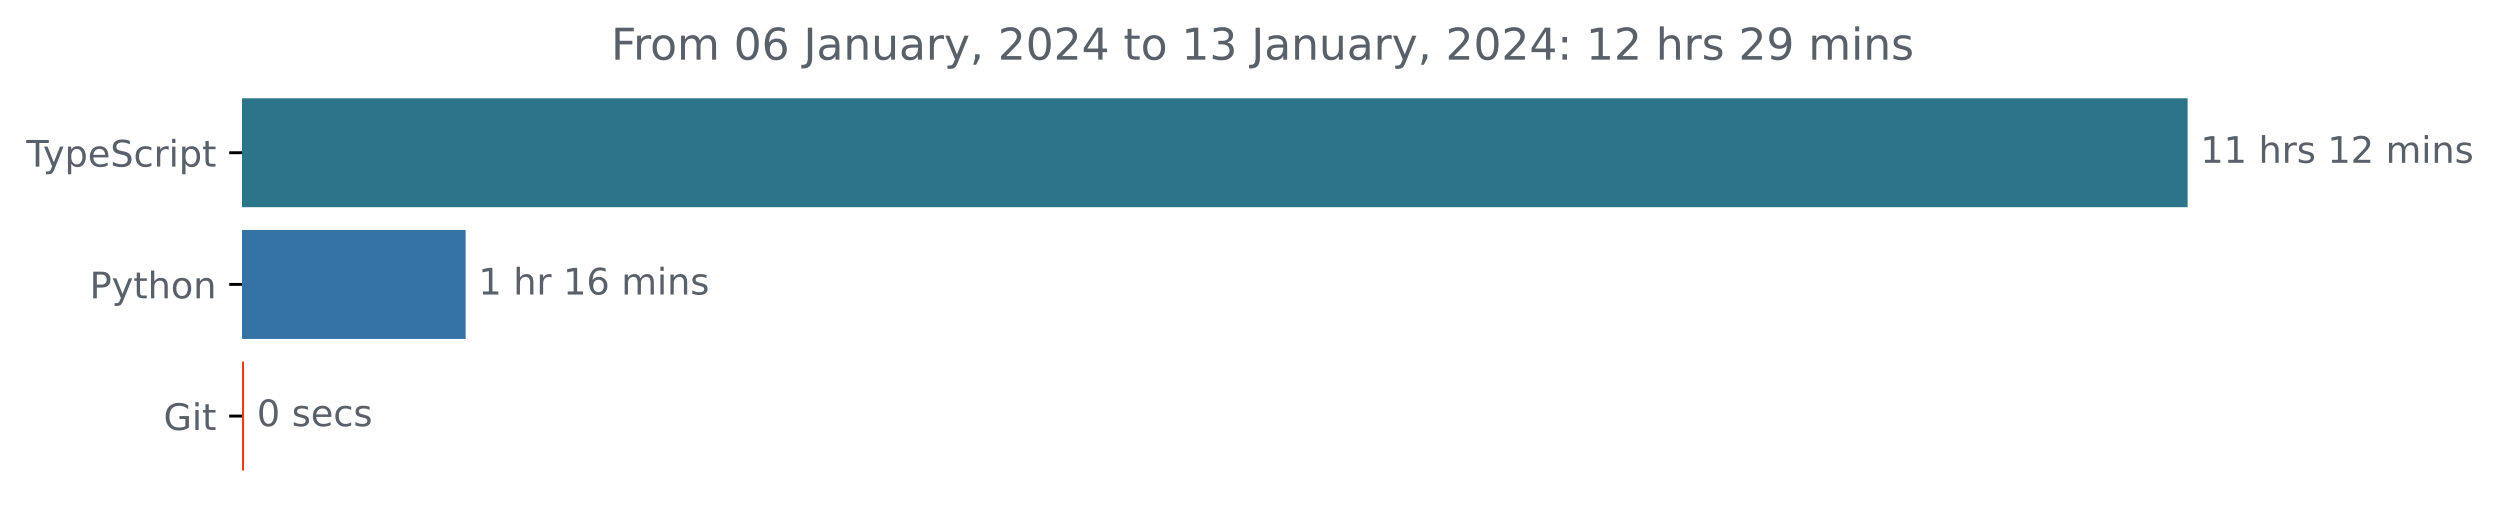
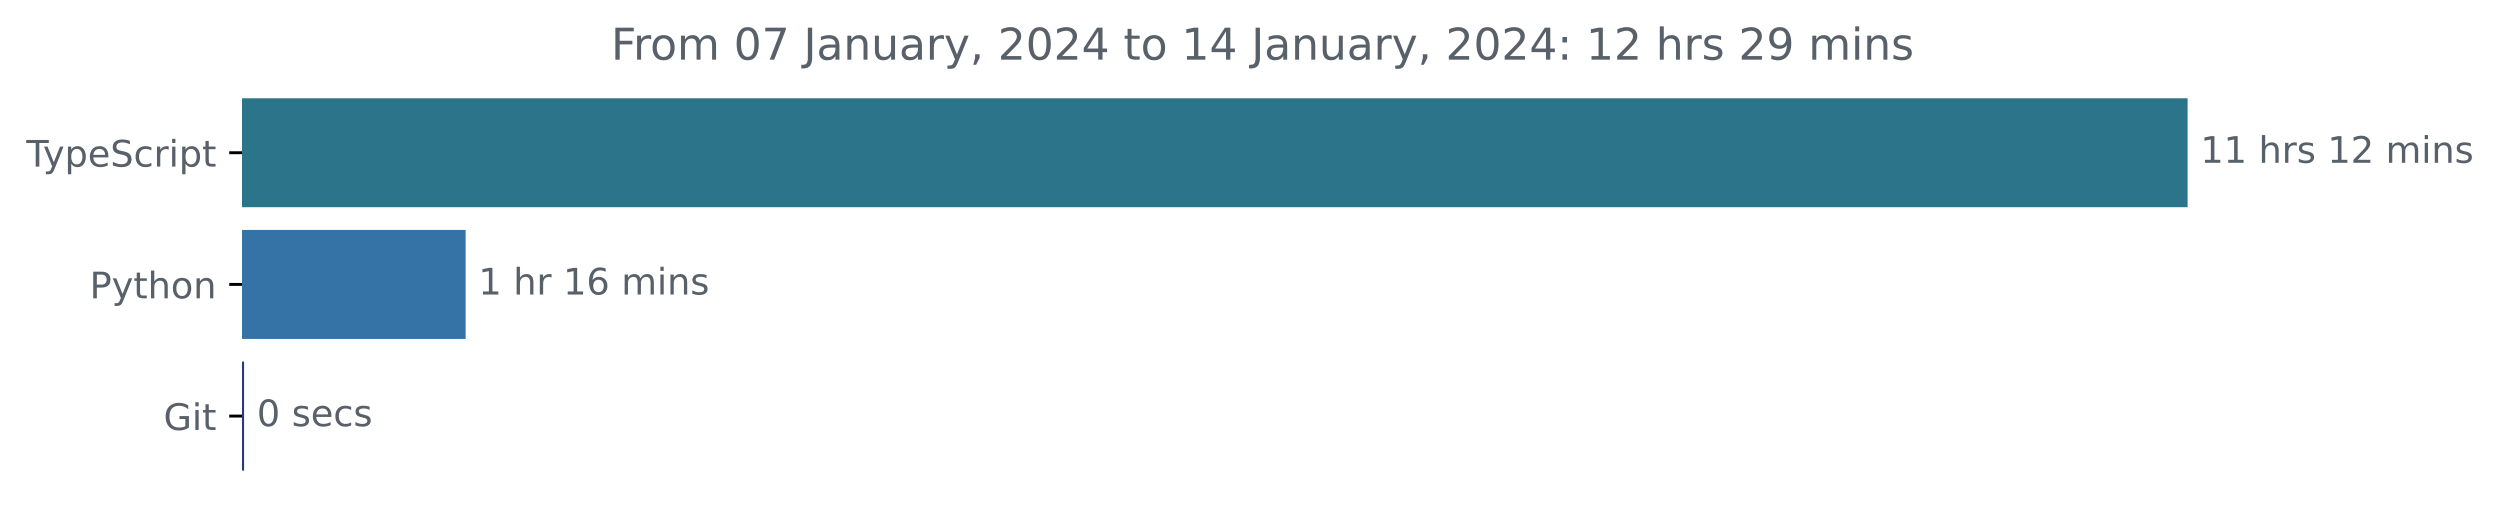
<svg xmlns="http://www.w3.org/2000/svg" xmlns:xlink="http://www.w3.org/1999/xlink" width="683.507pt" height="140.398pt" viewBox="0 0 683.507 140.398" version="1.1">
  <defs>
    <style type="text/css">*{stroke-linejoin: round; stroke-linecap: butt}</style>
  </defs>
  <g id="figure_1">
    <g id="patch_1">
      <path d="M -0 140.398  L 683.507 140.398  L 683.507 0  L -0 0  L -0 140.398  z " style="fill: none" />
    </g>
    <g id="axes_1">
      <g id="patch_2">
-         <path d="M 66.17 27.358  L 597.599 27.358  L 597.599 56.158  L 66.17 56.158  z " clip-path="url(#pfe160b1edf)" style="fill: #2b7489; stroke: #2b7489; stroke-linejoin: miter" />
+         <path d="M 66.17 27.358  L 597.599 27.358  L 597.599 56.158  L 66.17 56.158  z " clip-path="url(#p10cef151e6)" style="fill: #2b7489; stroke: #2b7489; stroke-linejoin: miter" />
      </g>
      <g id="patch_3">
-         <path d="M 66.17 63.358  L 126.803 63.358  L 126.803 92.158  L 66.17 92.158  z " clip-path="url(#pfe160b1edf)" style="fill: #3572a5; stroke: #3572a5; stroke-linejoin: miter" />
+         <path d="M 66.17 63.358  L 126.803 63.358  L 126.803 92.158  L 66.17 92.158  z " clip-path="url(#p10cef151e6)" style="fill: #3572a5; stroke: #3572a5; stroke-linejoin: miter" />
      </g>
      <g id="patch_4">
-         <path d="M 66.17 99.358  L 66.23 99.358  L 66.23 128.158  L 66.17 128.158  z " clip-path="url(#pfe160b1edf)" style="fill: #e93b16; stroke: #e93b16; stroke-linejoin: miter" />
+         <path d="M 66.17 99.358  L 66.23 99.358  L 66.23 128.158  L 66.17 128.158  z " clip-path="url(#p10cef151e6)" style="fill: #263584; stroke: #263584; stroke-linejoin: miter" />
      </g>
      <g id="matplotlib.axis_1" />
      <g id="matplotlib.axis_2">
        <g id="ytick_1">
          <g id="line2d_1">
            <defs>
-               <path id="mcde95e83c9" d="M 0 0  L -3.5 0  " style="stroke: #000000; stroke-width: 0.8" />
+               <path id="m9e74131659" d="M 0 0  L -3.5 0  " style="stroke: #000000; stroke-width: 0.8" />
            </defs>
            <g>
-               <use xlink:href="#mcde95e83c9" x="66.17" y="41.758" style="stroke: #000000; stroke-width: 0.8" />
+               <use xlink:href="#m9e74131659" x="66.17" y="41.758" style="stroke: #000000; stroke-width: 0.8" />
            </g>
          </g>
          <g id="text_1">
            <g style="fill: #586069" transform="translate(7.2 45.55734)scale(0.1 -0.1)">
              <defs>
                <path id="DejaVuSans-54" d="M -19 4666  L 3928 4666  L 3928 4134  L 2272 4134  L 2272 0  L 1638 0  L 1638 4134  L -19 4134  L -19 4666  z " transform="scale(0.015625)" />
                <path id="DejaVuSans-79" d="M 2059 -325  Q 1816 -950 1584 -1140  Q 1353 -1331 966 -1331  L 506 -1331  L 506 -850  L 844 -850  Q 1081 -850 1212 -737  Q 1344 -625 1503 -206  L 1606 56  L 191 3500  L 800 3500  L 1894 763  L 2988 3500  L 3597 3500  L 2059 -325  z " transform="scale(0.015625)" />
                <path id="DejaVuSans-70" d="M 1159 525  L 1159 -1331  L 581 -1331  L 581 3500  L 1159 3500  L 1159 2969  Q 1341 3281 1617 3432  Q 1894 3584 2278 3584  Q 2916 3584 3314 3078  Q 3713 2572 3713 1747  Q 3713 922 3314 415  Q 2916 -91 2278 -91  Q 1894 -91 1617 61  Q 1341 213 1159 525  z M 3116 1747  Q 3116 2381 2855 2742  Q 2594 3103 2138 3103  Q 1681 3103 1420 2742  Q 1159 2381 1159 1747  Q 1159 1113 1420 752  Q 1681 391 2138 391  Q 2594 391 2855 752  Q 3116 1113 3116 1747  z " transform="scale(0.015625)" />
                <path id="DejaVuSans-65" d="M 3597 1894  L 3597 1613  L 953 1613  Q 991 1019 1311 708  Q 1631 397 2203 397  Q 2534 397 2845 478  Q 3156 559 3463 722  L 3463 178  Q 3153 47 2828 -22  Q 2503 -91 2169 -91  Q 1331 -91 842 396  Q 353 884 353 1716  Q 353 2575 817 3079  Q 1281 3584 2069 3584  Q 2775 3584 3186 3129  Q 3597 2675 3597 1894  z M 3022 2063  Q 3016 2534 2758 2815  Q 2500 3097 2075 3097  Q 1594 3097 1305 2825  Q 1016 2553 972 2059  L 3022 2063  z " transform="scale(0.015625)" />
                <path id="DejaVuSans-53" d="M 3425 4513  L 3425 3897  Q 3066 4069 2747 4153  Q 2428 4238 2131 4238  Q 1616 4238 1336 4038  Q 1056 3838 1056 3469  Q 1056 3159 1242 3001  Q 1428 2844 1947 2747  L 2328 2669  Q 3034 2534 3370 2195  Q 3706 1856 3706 1288  Q 3706 609 3251 259  Q 2797 -91 1919 -91  Q 1588 -91 1214 -16  Q 841 59 441 206  L 441 856  Q 825 641 1194 531  Q 1563 422 1919 422  Q 2459 422 2753 634  Q 3047 847 3047 1241  Q 3047 1584 2836 1778  Q 2625 1972 2144 2069  L 1759 2144  Q 1053 2284 737 2584  Q 422 2884 422 3419  Q 422 4038 858 4394  Q 1294 4750 2059 4750  Q 2388 4750 2728 4690  Q 3069 4631 3425 4513  z " transform="scale(0.015625)" />
                <path id="DejaVuSans-63" d="M 3122 3366  L 3122 2828  Q 2878 2963 2633 3030  Q 2388 3097 2138 3097  Q 1578 3097 1268 2742  Q 959 2388 959 1747  Q 959 1106 1268 751  Q 1578 397 2138 397  Q 2388 397 2633 464  Q 2878 531 3122 666  L 3122 134  Q 2881 22 2623 -34  Q 2366 -91 2075 -91  Q 1284 -91 818 406  Q 353 903 353 1747  Q 353 2603 823 3093  Q 1294 3584 2113 3584  Q 2378 3584 2631 3529  Q 2884 3475 3122 3366  z " transform="scale(0.015625)" />
                <path id="DejaVuSans-72" d="M 2631 2963  Q 2534 3019 2420 3045  Q 2306 3072 2169 3072  Q 1681 3072 1420 2755  Q 1159 2438 1159 1844  L 1159 0  L 581 0  L 581 3500  L 1159 3500  L 1159 2956  Q 1341 3275 1631 3429  Q 1922 3584 2338 3584  Q 2397 3584 2469 3576  Q 2541 3569 2628 3553  L 2631 2963  z " transform="scale(0.015625)" />
                <path id="DejaVuSans-69" d="M 603 3500  L 1178 3500  L 1178 0  L 603 0  L 603 3500  z M 603 4863  L 1178 4863  L 1178 4134  L 603 4134  L 603 4863  z " transform="scale(0.015625)" />
                <path id="DejaVuSans-74" d="M 1172 4494  L 1172 3500  L 2356 3500  L 2356 3053  L 1172 3053  L 1172 1153  Q 1172 725 1289 603  Q 1406 481 1766 481  L 2356 481  L 2356 0  L 1766 0  Q 1100 0 847 248  Q 594 497 594 1153  L 594 3053  L 172 3053  L 172 3500  L 594 3500  L 594 4494  L 1172 4494  z " transform="scale(0.015625)" />
              </defs>
              <use xlink:href="#DejaVuSans-54" />
              <use xlink:href="#DejaVuSans-79" x="45.459" />
              <use xlink:href="#DejaVuSans-70" x="104.639" />
              <use xlink:href="#DejaVuSans-65" x="168.115" />
              <use xlink:href="#DejaVuSans-53" x="229.639" />
              <use xlink:href="#DejaVuSans-63" x="293.115" />
              <use xlink:href="#DejaVuSans-72" x="348.096" />
              <use xlink:href="#DejaVuSans-69" x="389.209" />
              <use xlink:href="#DejaVuSans-70" x="416.992" />
              <use xlink:href="#DejaVuSans-74" x="480.469" />
            </g>
          </g>
        </g>
        <g id="ytick_2">
          <g id="line2d_2">
            <g>
-               <use xlink:href="#mcde95e83c9" x="66.17" y="77.758" style="stroke: #000000; stroke-width: 0.8" />
+               <use xlink:href="#m9e74131659" x="66.17" y="77.758" style="stroke: #000000; stroke-width: 0.8" />
            </g>
          </g>
          <g id="text_2">
            <g style="fill: #586069" transform="translate(24.50781 81.55734)scale(0.1 -0.1)">
              <defs>
                <path id="DejaVuSans-50" d="M 1259 4147  L 1259 2394  L 2053 2394  Q 2494 2394 2734 2622  Q 2975 2850 2975 3272  Q 2975 3691 2734 3919  Q 2494 4147 2053 4147  L 1259 4147  z M 628 4666  L 2053 4666  Q 2838 4666 3239 4311  Q 3641 3956 3641 3272  Q 3641 2581 3239 2228  Q 2838 1875 2053 1875  L 1259 1875  L 1259 0  L 628 0  L 628 4666  z " transform="scale(0.015625)" />
                <path id="DejaVuSans-68" d="M 3513 2113  L 3513 0  L 2938 0  L 2938 2094  Q 2938 2591 2744 2837  Q 2550 3084 2163 3084  Q 1697 3084 1428 2787  Q 1159 2491 1159 1978  L 1159 0  L 581 0  L 581 4863  L 1159 4863  L 1159 2956  Q 1366 3272 1645 3428  Q 1925 3584 2291 3584  Q 2894 3584 3203 3211  Q 3513 2838 3513 2113  z " transform="scale(0.015625)" />
                <path id="DejaVuSans-6f" d="M 1959 3097  Q 1497 3097 1228 2736  Q 959 2375 959 1747  Q 959 1119 1226 758  Q 1494 397 1959 397  Q 2419 397 2687 759  Q 2956 1122 2956 1747  Q 2956 2369 2687 2733  Q 2419 3097 1959 3097  z M 1959 3584  Q 2709 3584 3137 3096  Q 3566 2609 3566 1747  Q 3566 888 3137 398  Q 2709 -91 1959 -91  Q 1206 -91 779 398  Q 353 888 353 1747  Q 353 2609 779 3096  Q 1206 3584 1959 3584  z " transform="scale(0.015625)" />
                <path id="DejaVuSans-6e" d="M 3513 2113  L 3513 0  L 2938 0  L 2938 2094  Q 2938 2591 2744 2837  Q 2550 3084 2163 3084  Q 1697 3084 1428 2787  Q 1159 2491 1159 1978  L 1159 0  L 581 0  L 581 3500  L 1159 3500  L 1159 2956  Q 1366 3272 1645 3428  Q 1925 3584 2291 3584  Q 2894 3584 3203 3211  Q 3513 2838 3513 2113  z " transform="scale(0.015625)" />
              </defs>
              <use xlink:href="#DejaVuSans-50" />
              <use xlink:href="#DejaVuSans-79" x="60.303" />
              <use xlink:href="#DejaVuSans-74" x="119.482" />
              <use xlink:href="#DejaVuSans-68" x="158.691" />
              <use xlink:href="#DejaVuSans-6f" x="222.07" />
              <use xlink:href="#DejaVuSans-6e" x="283.252" />
            </g>
          </g>
        </g>
        <g id="ytick_3">
          <g id="line2d_3">
            <g>
-               <use xlink:href="#mcde95e83c9" x="66.17" y="113.758" style="stroke: #000000; stroke-width: 0.8" />
+               <use xlink:href="#m9e74131659" x="66.17" y="113.758" style="stroke: #000000; stroke-width: 0.8" />
            </g>
          </g>
          <g id="text_3">
            <g style="fill: #586069" transform="translate(44.72344 117.5573)scale(0.1 -0.1)">
              <defs>
                <path id="DejaVuSans-47" d="M 3809 666  L 3809 1919  L 2778 1919  L 2778 2438  L 4434 2438  L 4434 434  Q 4069 175 3628 42  Q 3188 -91 2688 -91  Q 1594 -91 976 548  Q 359 1188 359 2328  Q 359 3472 976 4111  Q 1594 4750 2688 4750  Q 3144 4750 3555 4637  Q 3966 4525 4313 4306  L 4313 3634  Q 3963 3931 3569 4081  Q 3175 4231 2741 4231  Q 1884 4231 1454 3753  Q 1025 3275 1025 2328  Q 1025 1384 1454 906  Q 1884 428 2741 428  Q 3075 428 3337 486  Q 3600 544 3809 666  z " transform="scale(0.015625)" />
              </defs>
              <use xlink:href="#DejaVuSans-47" />
              <use xlink:href="#DejaVuSans-69" x="77.49" />
              <use xlink:href="#DejaVuSans-74" x="105.273" />
            </g>
          </g>
        </g>
      </g>
      <g id="text_4">
        <g style="fill: #586069" transform="translate(601.5989 44.5175)scale(0.1 -0.1)">
          <defs>
            <path id="DejaVuSans-31" d="M 794 531  L 1825 531  L 1825 4091  L 703 3866  L 703 4441  L 1819 4666  L 2450 4666  L 2450 531  L 3481 531  L 3481 0  L 794 0  L 794 531  z " transform="scale(0.015625)" />
            <path id="DejaVuSans-20" transform="scale(0.015625)" />
            <path id="DejaVuSans-73" d="M 2834 3397  L 2834 2853  Q 2591 2978 2328 3040  Q 2066 3103 1784 3103  Q 1356 3103 1142 2972  Q 928 2841 928 2578  Q 928 2378 1081 2264  Q 1234 2150 1697 2047  L 1894 2003  Q 2506 1872 2764 1633  Q 3022 1394 3022 966  Q 3022 478 2636 193  Q 2250 -91 1575 -91  Q 1294 -91 989 -36  Q 684 19 347 128  L 347 722  Q 666 556 975 473  Q 1284 391 1588 391  Q 1994 391 2212 530  Q 2431 669 2431 922  Q 2431 1156 2273 1281  Q 2116 1406 1581 1522  L 1381 1569  Q 847 1681 609 1914  Q 372 2147 372 2553  Q 372 3047 722 3315  Q 1072 3584 1716 3584  Q 2034 3584 2315 3537  Q 2597 3491 2834 3397  z " transform="scale(0.015625)" />
            <path id="DejaVuSans-32" d="M 1228 531  L 3431 531  L 3431 0  L 469 0  L 469 531  Q 828 903 1448 1529  Q 2069 2156 2228 2338  Q 2531 2678 2651 2914  Q 2772 3150 2772 3378  Q 2772 3750 2511 3984  Q 2250 4219 1831 4219  Q 1534 4219 1204 4116  Q 875 4013 500 3803  L 500 4441  Q 881 4594 1212 4672  Q 1544 4750 1819 4750  Q 2544 4750 2975 4387  Q 3406 4025 3406 3419  Q 3406 3131 3298 2873  Q 3191 2616 2906 2266  Q 2828 2175 2409 1742  Q 1991 1309 1228 531  z " transform="scale(0.015625)" />
            <path id="DejaVuSans-6d" d="M 3328 2828  Q 3544 3216 3844 3400  Q 4144 3584 4550 3584  Q 5097 3584 5394 3201  Q 5691 2819 5691 2113  L 5691 0  L 5113 0  L 5113 2094  Q 5113 2597 4934 2840  Q 4756 3084 4391 3084  Q 3944 3084 3684 2787  Q 3425 2491 3425 1978  L 3425 0  L 2847 0  L 2847 2094  Q 2847 2600 2669 2842  Q 2491 3084 2119 3084  Q 1678 3084 1418 2786  Q 1159 2488 1159 1978  L 1159 0  L 581 0  L 581 3500  L 1159 3500  L 1159 2956  Q 1356 3278 1631 3431  Q 1906 3584 2284 3584  Q 2666 3584 2933 3390  Q 3200 3197 3328 2828  z " transform="scale(0.015625)" />
          </defs>
          <use xlink:href="#DejaVuSans-31" />
          <use xlink:href="#DejaVuSans-31" x="63.623" />
          <use xlink:href="#DejaVuSans-20" x="127.246" />
          <use xlink:href="#DejaVuSans-68" x="159.033" />
          <use xlink:href="#DejaVuSans-72" x="222.412" />
          <use xlink:href="#DejaVuSans-73" x="263.525" />
          <use xlink:href="#DejaVuSans-20" x="315.625" />
          <use xlink:href="#DejaVuSans-31" x="347.412" />
          <use xlink:href="#DejaVuSans-32" x="411.035" />
          <use xlink:href="#DejaVuSans-20" x="474.658" />
          <use xlink:href="#DejaVuSans-6d" x="506.445" />
          <use xlink:href="#DejaVuSans-69" x="603.857" />
          <use xlink:href="#DejaVuSans-6e" x="631.641" />
          <use xlink:href="#DejaVuSans-73" x="695.02" />
        </g>
      </g>
      <g id="text_5">
        <g style="fill: #586069" transform="translate(130.8035 80.5175)scale(0.1 -0.1)">
          <defs>
            <path id="DejaVuSans-36" d="M 2113 2584  Q 1688 2584 1439 2293  Q 1191 2003 1191 1497  Q 1191 994 1439 701  Q 1688 409 2113 409  Q 2538 409 2786 701  Q 3034 994 3034 1497  Q 3034 2003 2786 2293  Q 2538 2584 2113 2584  z M 3366 4563  L 3366 3988  Q 3128 4100 2886 4159  Q 2644 4219 2406 4219  Q 1781 4219 1451 3797  Q 1122 3375 1075 2522  Q 1259 2794 1537 2939  Q 1816 3084 2150 3084  Q 2853 3084 3261 2657  Q 3669 2231 3669 1497  Q 3669 778 3244 343  Q 2819 -91 2113 -91  Q 1303 -91 875 529  Q 447 1150 447 2328  Q 447 3434 972 4092  Q 1497 4750 2381 4750  Q 2619 4750 2861 4703  Q 3103 4656 3366 4563  z " transform="scale(0.015625)" />
          </defs>
          <use xlink:href="#DejaVuSans-31" />
          <use xlink:href="#DejaVuSans-20" x="63.623" />
          <use xlink:href="#DejaVuSans-68" x="95.41" />
          <use xlink:href="#DejaVuSans-72" x="158.789" />
          <use xlink:href="#DejaVuSans-20" x="199.902" />
          <use xlink:href="#DejaVuSans-31" x="231.689" />
          <use xlink:href="#DejaVuSans-36" x="295.312" />
          <use xlink:href="#DejaVuSans-20" x="358.936" />
          <use xlink:href="#DejaVuSans-6d" x="390.723" />
          <use xlink:href="#DejaVuSans-69" x="488.135" />
          <use xlink:href="#DejaVuSans-6e" x="515.918" />
          <use xlink:href="#DejaVuSans-73" x="579.297" />
        </g>
      </g>
      <g id="text_6">
        <g style="fill: #586069" transform="translate(70.22952 116.5175)scale(0.1 -0.1)">
          <defs>
            <path id="DejaVuSans-30" d="M 2034 4250  Q 1547 4250 1301 3770  Q 1056 3291 1056 2328  Q 1056 1369 1301 889  Q 1547 409 2034 409  Q 2525 409 2770 889  Q 3016 1369 3016 2328  Q 3016 3291 2770 3770  Q 2525 4250 2034 4250  z M 2034 4750  Q 2819 4750 3233 4129  Q 3647 3509 3647 2328  Q 3647 1150 3233 529  Q 2819 -91 2034 -91  Q 1250 -91 836 529  Q 422 1150 422 2328  Q 422 3509 836 4129  Q 1250 4750 2034 4750  z " transform="scale(0.015625)" />
          </defs>
          <use xlink:href="#DejaVuSans-30" />
          <use xlink:href="#DejaVuSans-20" x="63.623" />
          <use xlink:href="#DejaVuSans-73" x="95.41" />
          <use xlink:href="#DejaVuSans-65" x="147.51" />
          <use xlink:href="#DejaVuSans-63" x="209.033" />
          <use xlink:href="#DejaVuSans-73" x="264.014" />
        </g>
      </g>
      <g id="text_7">
        <g style="fill: #586069" transform="translate(167.0659 16.31812)scale(0.12 -0.12)">
          <defs>
            <path id="DejaVuSans-46" d="M 628 4666  L 3309 4666  L 3309 4134  L 1259 4134  L 1259 2759  L 3109 2759  L 3109 2228  L 1259 2228  L 1259 0  L 628 0  L 628 4666  z " transform="scale(0.015625)" />
+             <path id="DejaVuSans-37" d="M 525 4666  L 3525 4666  L 3525 4397  L 1831 0  L 1172 0  L 2766 4134  L 525 4134  L 525 4666  z " transform="scale(0.015625)" />
            <path id="DejaVuSans-4a" d="M 628 4666  L 1259 4666  L 1259 325  Q 1259 -519 939 -900  Q 619 -1281 -91 -1281  L -331 -1281  L -331 -750  L -134 -750  Q 284 -750 456 -515  Q 628 -281 628 325  L 628 4666  z " transform="scale(0.015625)" />
            <path id="DejaVuSans-61" d="M 2194 1759  Q 1497 1759 1228 1600  Q 959 1441 959 1056  Q 959 750 1161 570  Q 1363 391 1709 391  Q 2188 391 2477 730  Q 2766 1069 2766 1631  L 2766 1759  L 2194 1759  z M 3341 1997  L 3341 0  L 2766 0  L 2766 531  Q 2569 213 2275 61  Q 1981 -91 1556 -91  Q 1019 -91 701 211  Q 384 513 384 1019  Q 384 1609 779 1909  Q 1175 2209 1959 2209  L 2766 2209  L 2766 2266  Q 2766 2663 2505 2880  Q 2244 3097 1772 3097  Q 1472 3097 1187 3025  Q 903 2953 641 2809  L 641 3341  Q 956 3463 1253 3523  Q 1550 3584 1831 3584  Q 2591 3584 2966 3190  Q 3341 2797 3341 1997  z " transform="scale(0.015625)" />
            <path id="DejaVuSans-75" d="M 544 1381  L 544 3500  L 1119 3500  L 1119 1403  Q 1119 906 1312 657  Q 1506 409 1894 409  Q 2359 409 2629 706  Q 2900 1003 2900 1516  L 2900 3500  L 3475 3500  L 3475 0  L 2900 0  L 2900 538  Q 2691 219 2414 64  Q 2138 -91 1772 -91  Q 1169 -91 856 284  Q 544 659 544 1381  z M 1991 3584  L 1991 3584  z " transform="scale(0.015625)" />
            <path id="DejaVuSans-2c" d="M 750 794  L 1409 794  L 1409 256  L 897 -744  L 494 -744  L 750 256  L 750 794  z " transform="scale(0.015625)" />
            <path id="DejaVuSans-34" d="M 2419 4116  L 825 1625  L 2419 1625  L 2419 4116  z M 2253 4666  L 3047 4666  L 3047 1625  L 3713 1625  L 3713 1100  L 3047 1100  L 3047 0  L 2419 0  L 2419 1100  L 313 1100  L 313 1709  L 2253 4666  z " transform="scale(0.015625)" />
-             <path id="DejaVuSans-33" d="M 2597 2516  Q 3050 2419 3304 2112  Q 3559 1806 3559 1356  Q 3559 666 3084 287  Q 2609 -91 1734 -91  Q 1441 -91 1130 -33  Q 819 25 488 141  L 488 750  Q 750 597 1062 519  Q 1375 441 1716 441  Q 2309 441 2620 675  Q 2931 909 2931 1356  Q 2931 1769 2642 2001  Q 2353 2234 1838 2234  L 1294 2234  L 1294 2753  L 1863 2753  Q 2328 2753 2575 2939  Q 2822 3125 2822 3475  Q 2822 3834 2567 4026  Q 2313 4219 1838 4219  Q 1578 4219 1281 4162  Q 984 4106 628 3988  L 628 4550  Q 988 4650 1302 4700  Q 1616 4750 1894 4750  Q 2613 4750 3031 4423  Q 3450 4097 3450 3541  Q 3450 3153 3228 2886  Q 3006 2619 2597 2516  z " transform="scale(0.015625)" />
            <path id="DejaVuSans-3a" d="M 750 794  L 1409 794  L 1409 0  L 750 0  L 750 794  z M 750 3309  L 1409 3309  L 1409 2516  L 750 2516  L 750 3309  z " transform="scale(0.015625)" />
            <path id="DejaVuSans-39" d="M 703 97  L 703 672  Q 941 559 1184 500  Q 1428 441 1663 441  Q 2288 441 2617 861  Q 2947 1281 2994 2138  Q 2813 1869 2534 1725  Q 2256 1581 1919 1581  Q 1219 1581 811 2004  Q 403 2428 403 3163  Q 403 3881 828 4315  Q 1253 4750 1959 4750  Q 2769 4750 3195 4129  Q 3622 3509 3622 2328  Q 3622 1225 3098 567  Q 2575 -91 1691 -91  Q 1453 -91 1209 -44  Q 966 3 703 97  z M 1959 2075  Q 2384 2075 2632 2365  Q 2881 2656 2881 3163  Q 2881 3666 2632 3958  Q 2384 4250 1959 4250  Q 1534 4250 1286 3958  Q 1038 3666 1038 3163  Q 1038 2656 1286 2365  Q 1534 2075 1959 2075  z " transform="scale(0.015625)" />
          </defs>
          <use xlink:href="#DejaVuSans-46" />
          <use xlink:href="#DejaVuSans-72" x="50.27" />
          <use xlink:href="#DejaVuSans-6f" x="89.133" />
          <use xlink:href="#DejaVuSans-6d" x="150.314" />
          <use xlink:href="#DejaVuSans-20" x="247.727" />
          <use xlink:href="#DejaVuSans-30" x="279.514" />
-           <use xlink:href="#DejaVuSans-36" x="343.137" />
+           <use xlink:href="#DejaVuSans-37" x="343.137" />
          <use xlink:href="#DejaVuSans-20" x="406.76" />
          <use xlink:href="#DejaVuSans-4a" x="438.547" />
          <use xlink:href="#DejaVuSans-61" x="468.039" />
          <use xlink:href="#DejaVuSans-6e" x="529.318" />
          <use xlink:href="#DejaVuSans-75" x="592.697" />
          <use xlink:href="#DejaVuSans-61" x="656.076" />
          <use xlink:href="#DejaVuSans-72" x="717.355" />
          <use xlink:href="#DejaVuSans-79" x="758.469" />
          <use xlink:href="#DejaVuSans-2c" x="817.648" />
          <use xlink:href="#DejaVuSans-20" x="849.436" />
          <use xlink:href="#DejaVuSans-32" x="881.223" />
          <use xlink:href="#DejaVuSans-30" x="944.846" />
          <use xlink:href="#DejaVuSans-32" x="1008.469" />
          <use xlink:href="#DejaVuSans-34" x="1072.092" />
          <use xlink:href="#DejaVuSans-20" x="1135.715" />
          <use xlink:href="#DejaVuSans-74" x="1167.502" />
          <use xlink:href="#DejaVuSans-6f" x="1206.711" />
          <use xlink:href="#DejaVuSans-20" x="1267.893" />
          <use xlink:href="#DejaVuSans-31" x="1299.68" />
-           <use xlink:href="#DejaVuSans-33" x="1363.303" />
+           <use xlink:href="#DejaVuSans-34" x="1363.303" />
          <use xlink:href="#DejaVuSans-20" x="1426.926" />
          <use xlink:href="#DejaVuSans-4a" x="1458.713" />
          <use xlink:href="#DejaVuSans-61" x="1488.205" />
          <use xlink:href="#DejaVuSans-6e" x="1549.484" />
          <use xlink:href="#DejaVuSans-75" x="1612.863" />
          <use xlink:href="#DejaVuSans-61" x="1676.242" />
          <use xlink:href="#DejaVuSans-72" x="1737.521" />
          <use xlink:href="#DejaVuSans-79" x="1778.635" />
          <use xlink:href="#DejaVuSans-2c" x="1837.814" />
          <use xlink:href="#DejaVuSans-20" x="1869.602" />
          <use xlink:href="#DejaVuSans-32" x="1901.389" />
          <use xlink:href="#DejaVuSans-30" x="1965.012" />
          <use xlink:href="#DejaVuSans-32" x="2028.635" />
          <use xlink:href="#DejaVuSans-34" x="2092.258" />
          <use xlink:href="#DejaVuSans-3a" x="2155.881" />
          <use xlink:href="#DejaVuSans-20" x="2189.572" />
          <use xlink:href="#DejaVuSans-31" x="2221.359" />
          <use xlink:href="#DejaVuSans-32" x="2284.982" />
          <use xlink:href="#DejaVuSans-20" x="2348.605" />
          <use xlink:href="#DejaVuSans-68" x="2380.393" />
          <use xlink:href="#DejaVuSans-72" x="2443.771" />
          <use xlink:href="#DejaVuSans-73" x="2484.885" />
          <use xlink:href="#DejaVuSans-20" x="2536.984" />
          <use xlink:href="#DejaVuSans-32" x="2568.771" />
          <use xlink:href="#DejaVuSans-39" x="2632.395" />
          <use xlink:href="#DejaVuSans-20" x="2696.018" />
          <use xlink:href="#DejaVuSans-6d" x="2727.805" />
          <use xlink:href="#DejaVuSans-69" x="2825.217" />
          <use xlink:href="#DejaVuSans-6e" x="2853" />
          <use xlink:href="#DejaVuSans-73" x="2916.379" />
        </g>
      </g>
    </g>
  </g>
  <defs>
-     <clipPath id="pfe160b1edf">
+     <clipPath id="p10cef151e6">
      <rect x="66.17" y="22.318" width="558" height="110.88" />
    </clipPath>
  </defs>
</svg>
